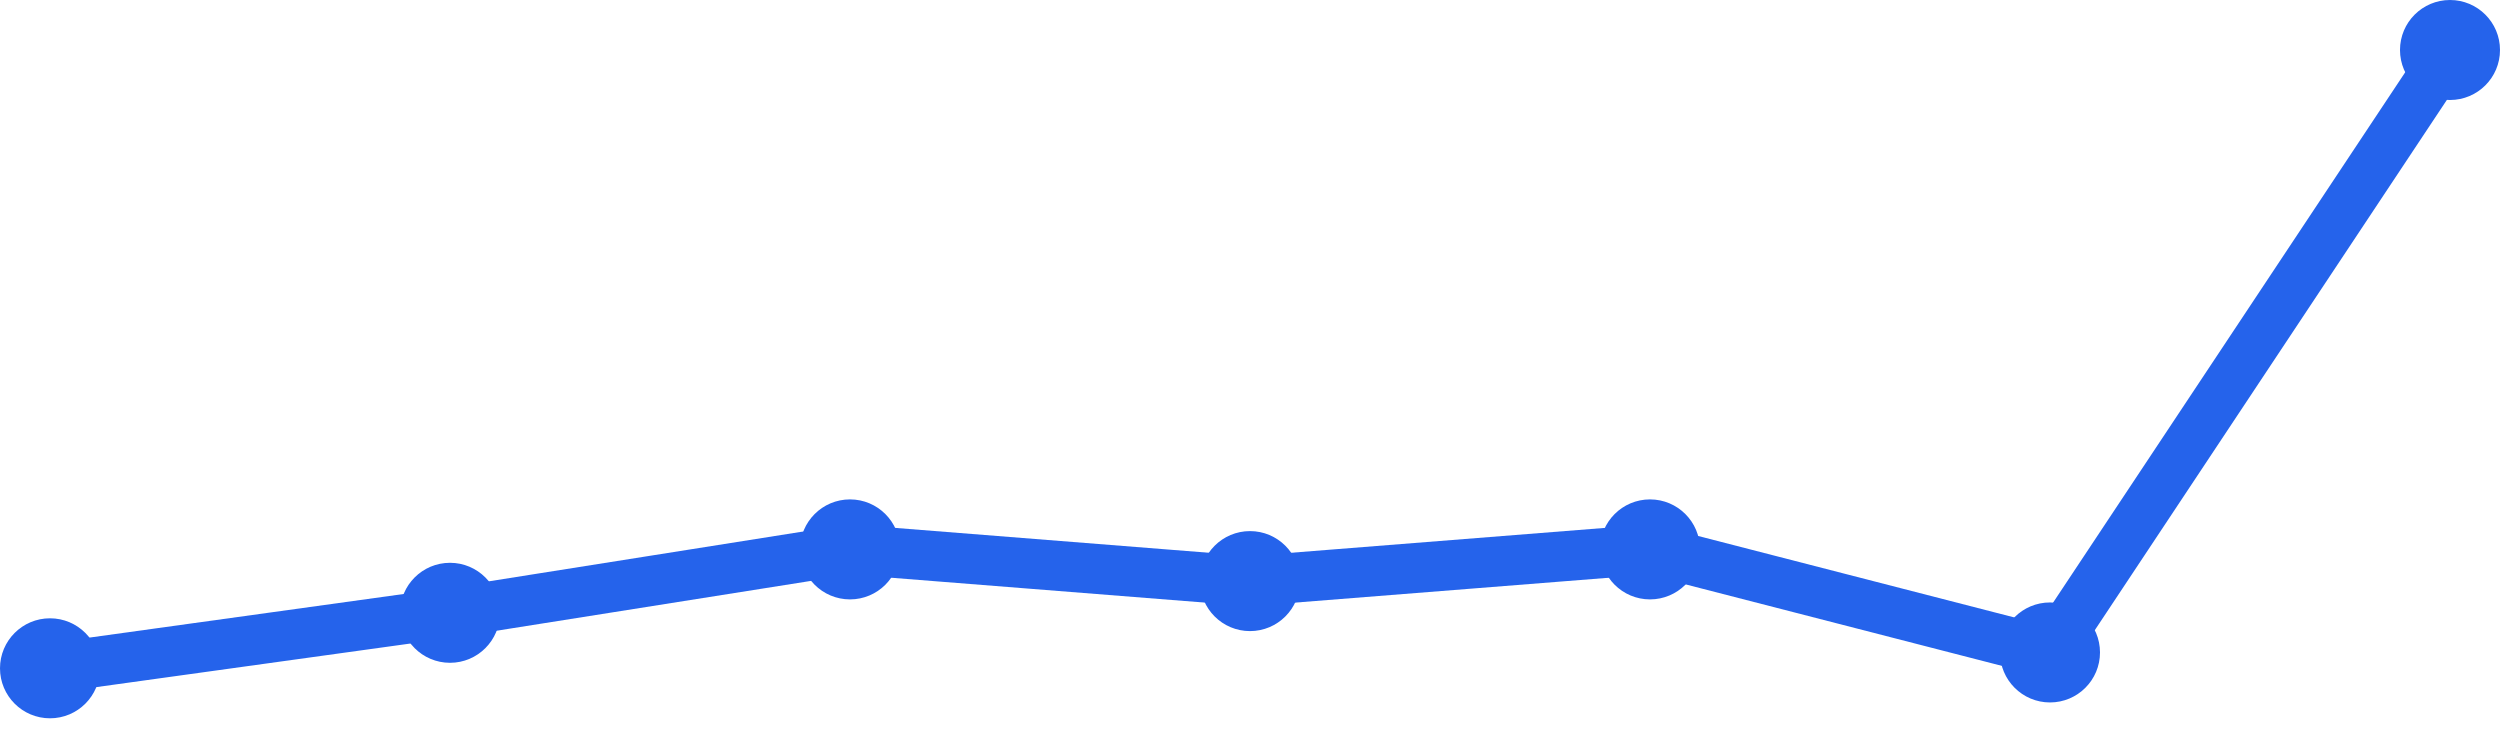
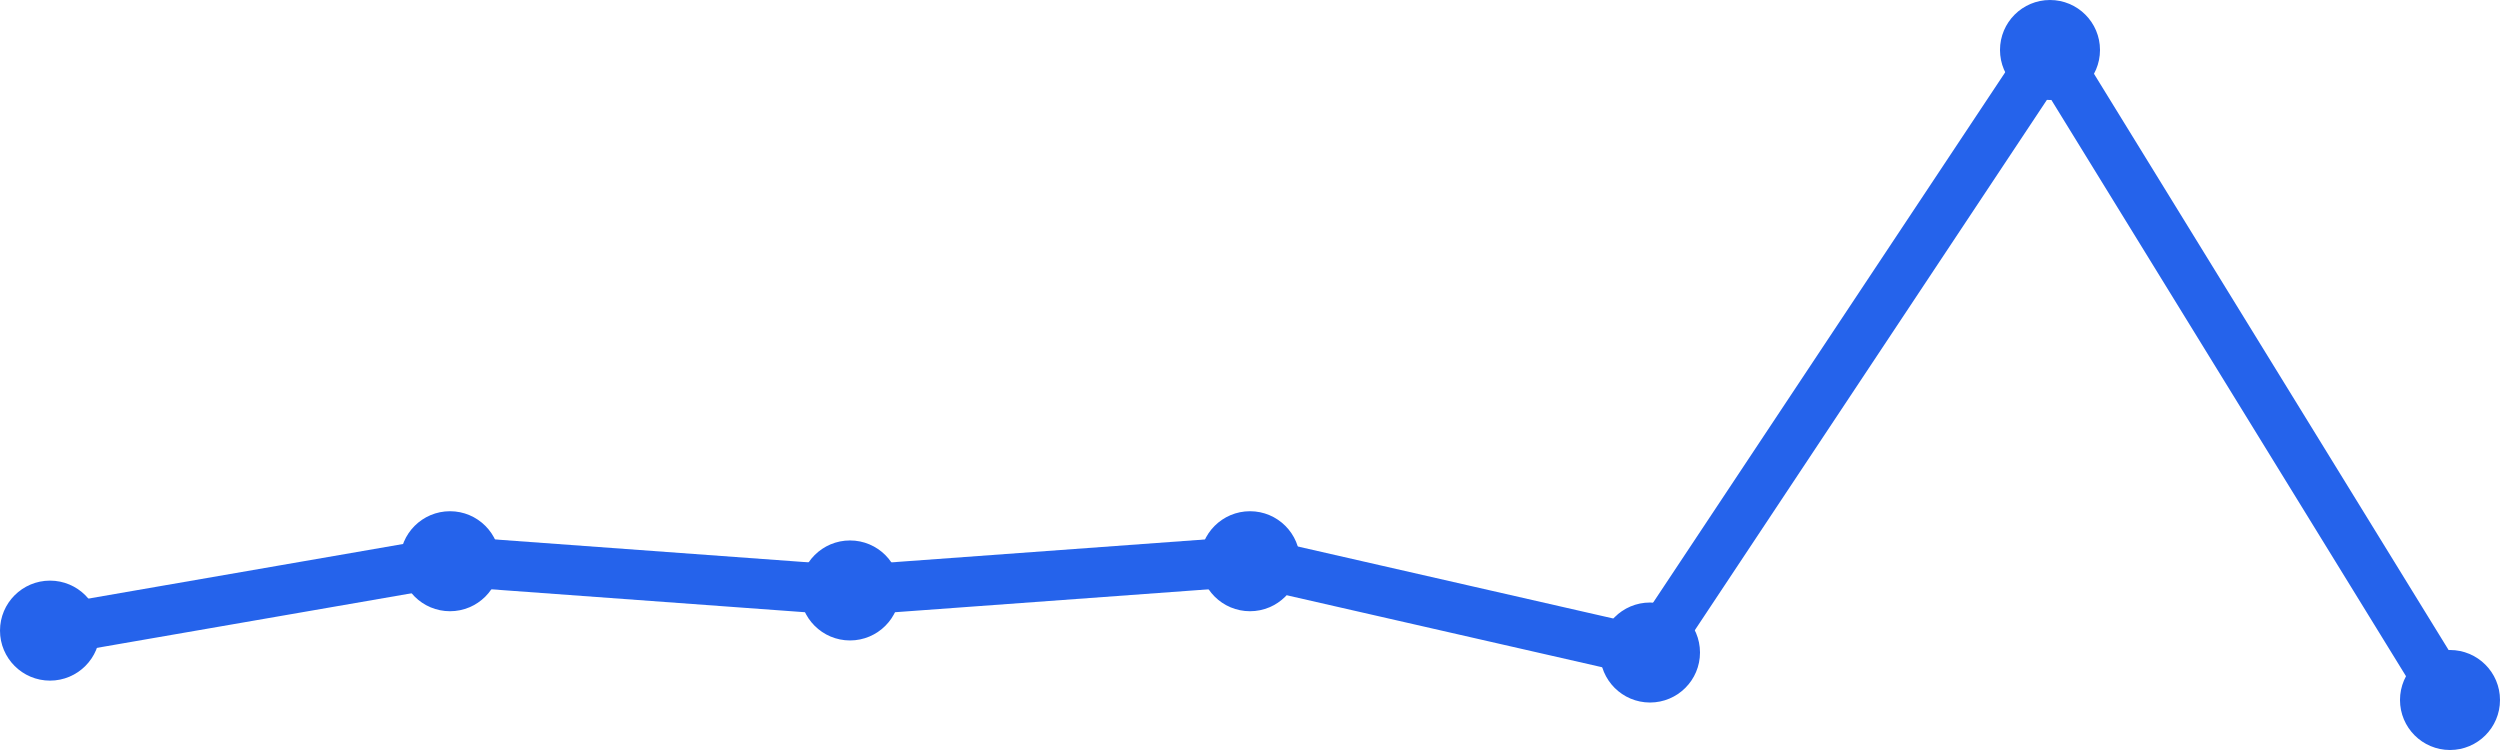
<svg xmlns="http://www.w3.org/2000/svg" width="100" height="30" viewBox="0 0 100 30">
-   <path d="M 2,26.732 L 18,24.512 L 34,21.976 L 50,23.244 L 66,21.976 L 82,26.098 L 98,2" fill="none" stroke="#2563eb" stroke-width="2" stroke-linecap="round" stroke-linejoin="round" />
-   <circle cx="2" cy="26.732" r="2" fill="#2563eb" />
-   <circle cx="18" cy="24.512" r="2" fill="#2563eb" />
-   <circle cx="34" cy="21.976" r="2" fill="#2563eb" />
-   <circle cx="50" cy="23.244" r="2" fill="#2563eb" />
-   <circle cx="66" cy="21.976" r="2" fill="#2563eb" />
-   <circle cx="82" cy="26.098" r="2" fill="#2563eb" />
-   <circle cx="98" cy="2" r="2" fill="#2563eb" />
+   <path d="M 2,25.225 L 18,22.449 L 34,23.618 L 50,22.449 L 66,26.101 L 82,2 L 98,28" fill="none" stroke="#2563eb" stroke-width="2" stroke-linecap="round" stroke-linejoin="round" />
+   <circle cx="2" cy="25.225" r="2" fill="#2563eb" />
+   <circle cx="18" cy="22.449" r="2" fill="#2563eb" />
+   <circle cx="34" cy="23.618" r="2" fill="#2563eb" />
+   <circle cx="50" cy="22.449" r="2" fill="#2563eb" />
+   <circle cx="66" cy="26.101" r="2" fill="#2563eb" />
+   <circle cx="82" cy="2" r="2" fill="#2563eb" />
+   <circle cx="98" cy="28" r="2" fill="#2563eb" />
</svg>
